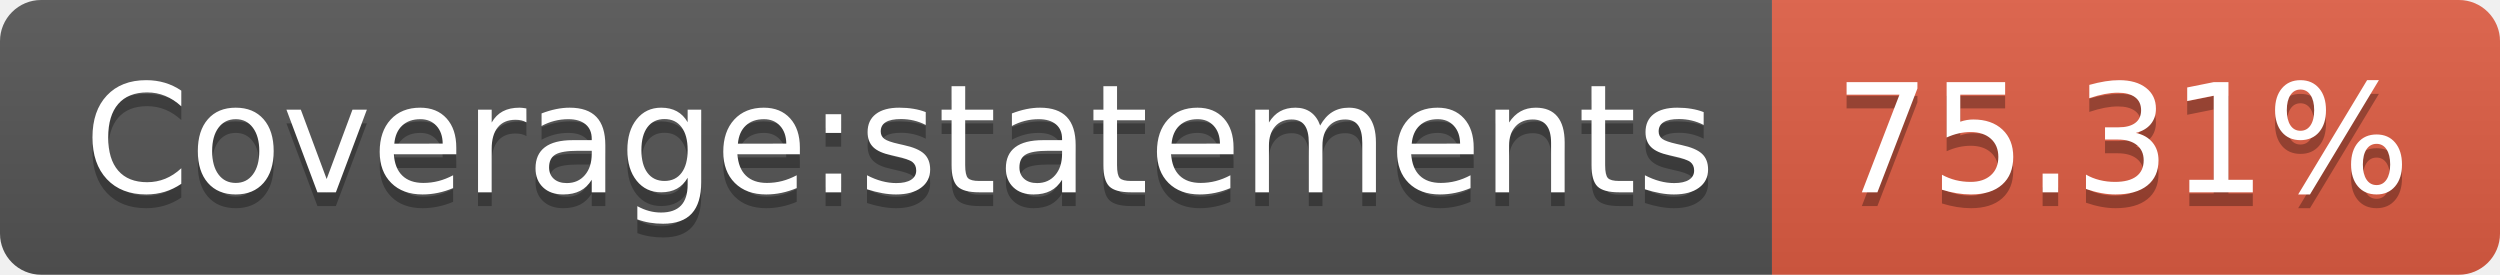
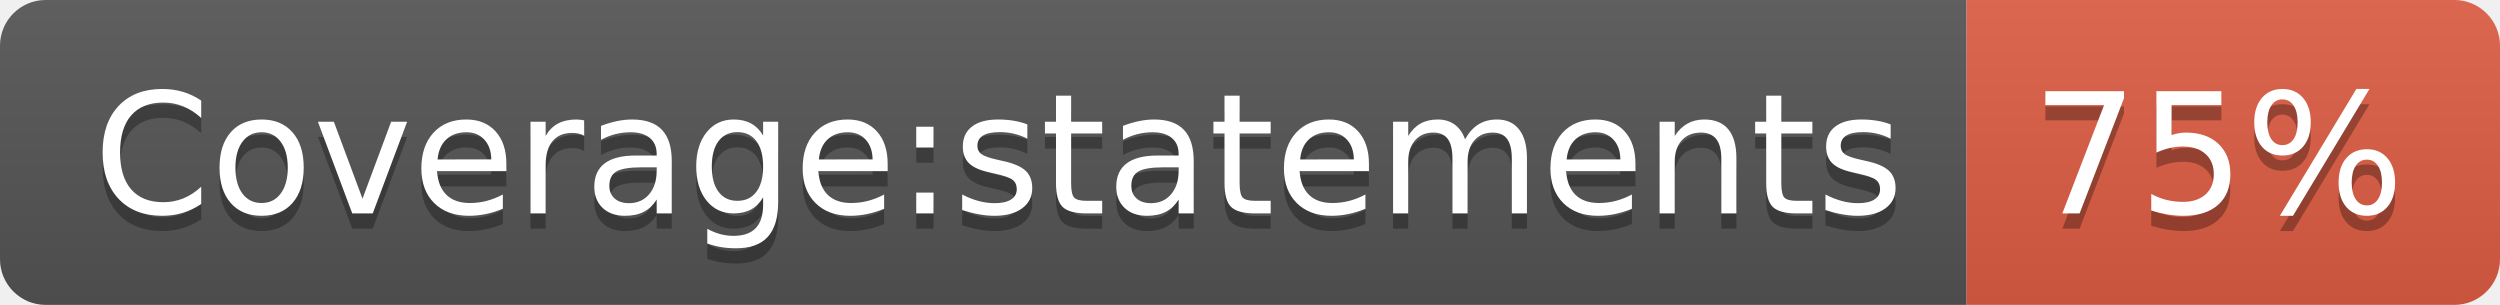
- <svg xmlns="http://www.w3.org/2000/svg" width="182" height="20" role="img" aria-label="Coverage:statements: 75.31%">
+ <svg xmlns="http://www.w3.org/2000/svg" width="164" height="20" role="img" aria-label="Coverage:statements: 75%">
  <linearGradient id="s" x2="0" y2="100%">
    <stop offset="0" stop-color="#bbb" stop-opacity=".1" />
    <stop offset="1" stop-opacity=".1" />
  </linearGradient>
  <clipPath id="r">
-     <rect width="182" height="20" rx="3" fill="#fff" />
+     <rect width="164" height="20" rx="3" fill="#fff" />
  </clipPath>
  <g clip-path="url(#r)">
    <rect width="129" height="20" fill="#555" />
-     <rect x="129" width="53" height="20" fill="#e05d44" />
-     <rect width="182" height="20" fill="url(#s)" />
+     <rect x="129" width="35" height="20" fill="#e05d44" />
+     <rect width="164" height="20" fill="url(#s)" />
  </g>
  <g fill="#fff" text-anchor="middle" font-family="Verdana,Geneva,DejaVu Sans,sans-serif" text-rendering="geometricPrecision" font-size="110">
    <text aria-hidden="true" x="655" y="150" fill="#010101" fill-opacity=".3" transform="scale(.1)" textLength="1190">Coverage:statements</text>
    <text x="655" y="140" transform="scale(.1)" fill="#fff" textLength="1190">Coverage:statements</text>
-     <text aria-hidden="true" x="1545" y="150" fill="#010101" fill-opacity=".3" transform="scale(.1)" textLength="430">75.31%</text>
-     <text x="1545" y="140" transform="scale(.1)" fill="#fff" textLength="430">75.31%</text>
+     <text aria-hidden="true" x="1455" y="150" fill="#010101" fill-opacity=".3" transform="scale(.1)" textLength="250">75%</text>
+     <text x="1455" y="140" transform="scale(.1)" fill="#fff" textLength="250">75%</text>
  </g>
</svg>
